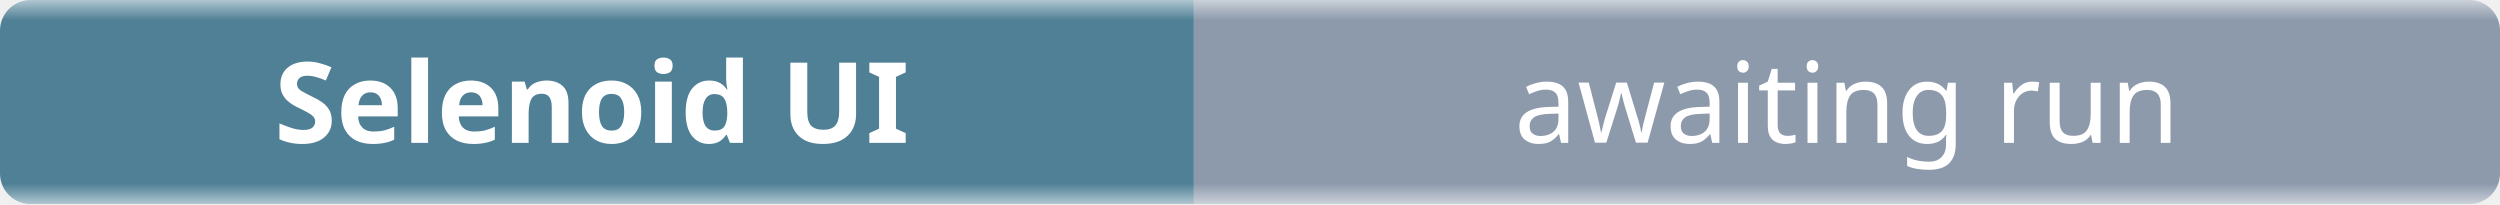
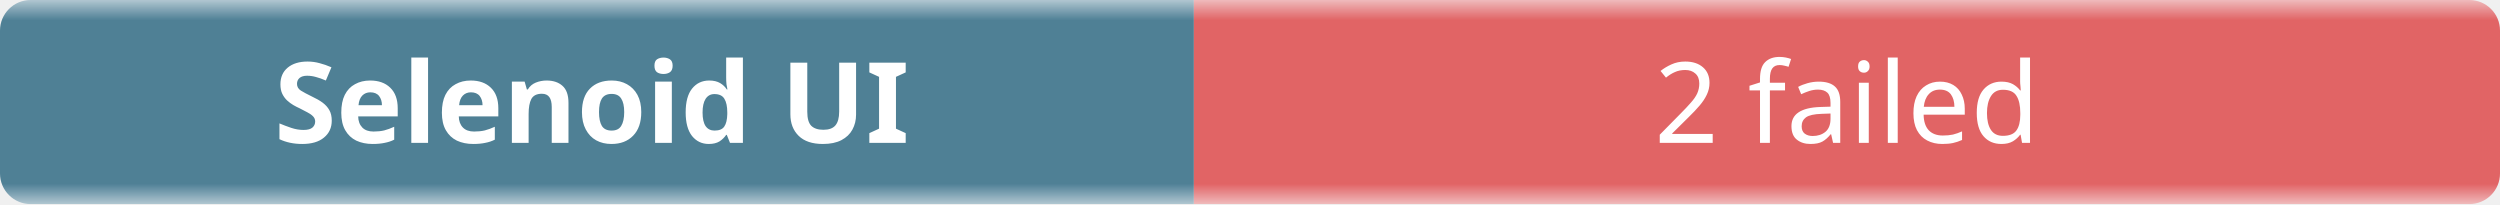
- <svg xmlns="http://www.w3.org/2000/svg" width="245" height="20" role="img" aria-label="Selenoid UI: awaiting run">
+ <svg xmlns="http://www.w3.org/2000/svg" width="245" height="20" role="img" aria-label="Selenoid UI: 2 failed">
  <linearGradient id="b" x2="0" y2="100%">
    <stop offset="0" stop-color="#f8fafc" stop-opacity=".7" />
    <stop offset=".1" stop-color="#eef2f7" stop-opacity=".3" />
    <stop offset=".9" stop-color="#eef2f7" stop-opacity=".3" />
    <stop offset="1" stop-color="#f8fafc" stop-opacity=".7" />
  </linearGradient>
  <mask id="m">
    <rect width="245" height="20" rx="3" fill="#fff" />
  </mask>
  <g mask="url(#m)">
    <rect width="117" height="20" fill="#0b4f6c" />
-     <rect x="117" width="128" height="20" fill="#64748b" />
+     <rect x="117" width="128" height="20" fill="#dc2626" />
    <rect width="245" height="20" fill="url(#b)" />
  </g>
  <g fill="#fff" text-anchor="middle" font-family="ui-sans-serif,system-ui,sans-serif" font-size="11">
    <text x="58" y="14" font-weight="600">Selenoid UI</text>
-     <text x="181" y="14">awaiting run</text>
+     <text x="181" y="14">2 failed</text>
  </g>
</svg>
